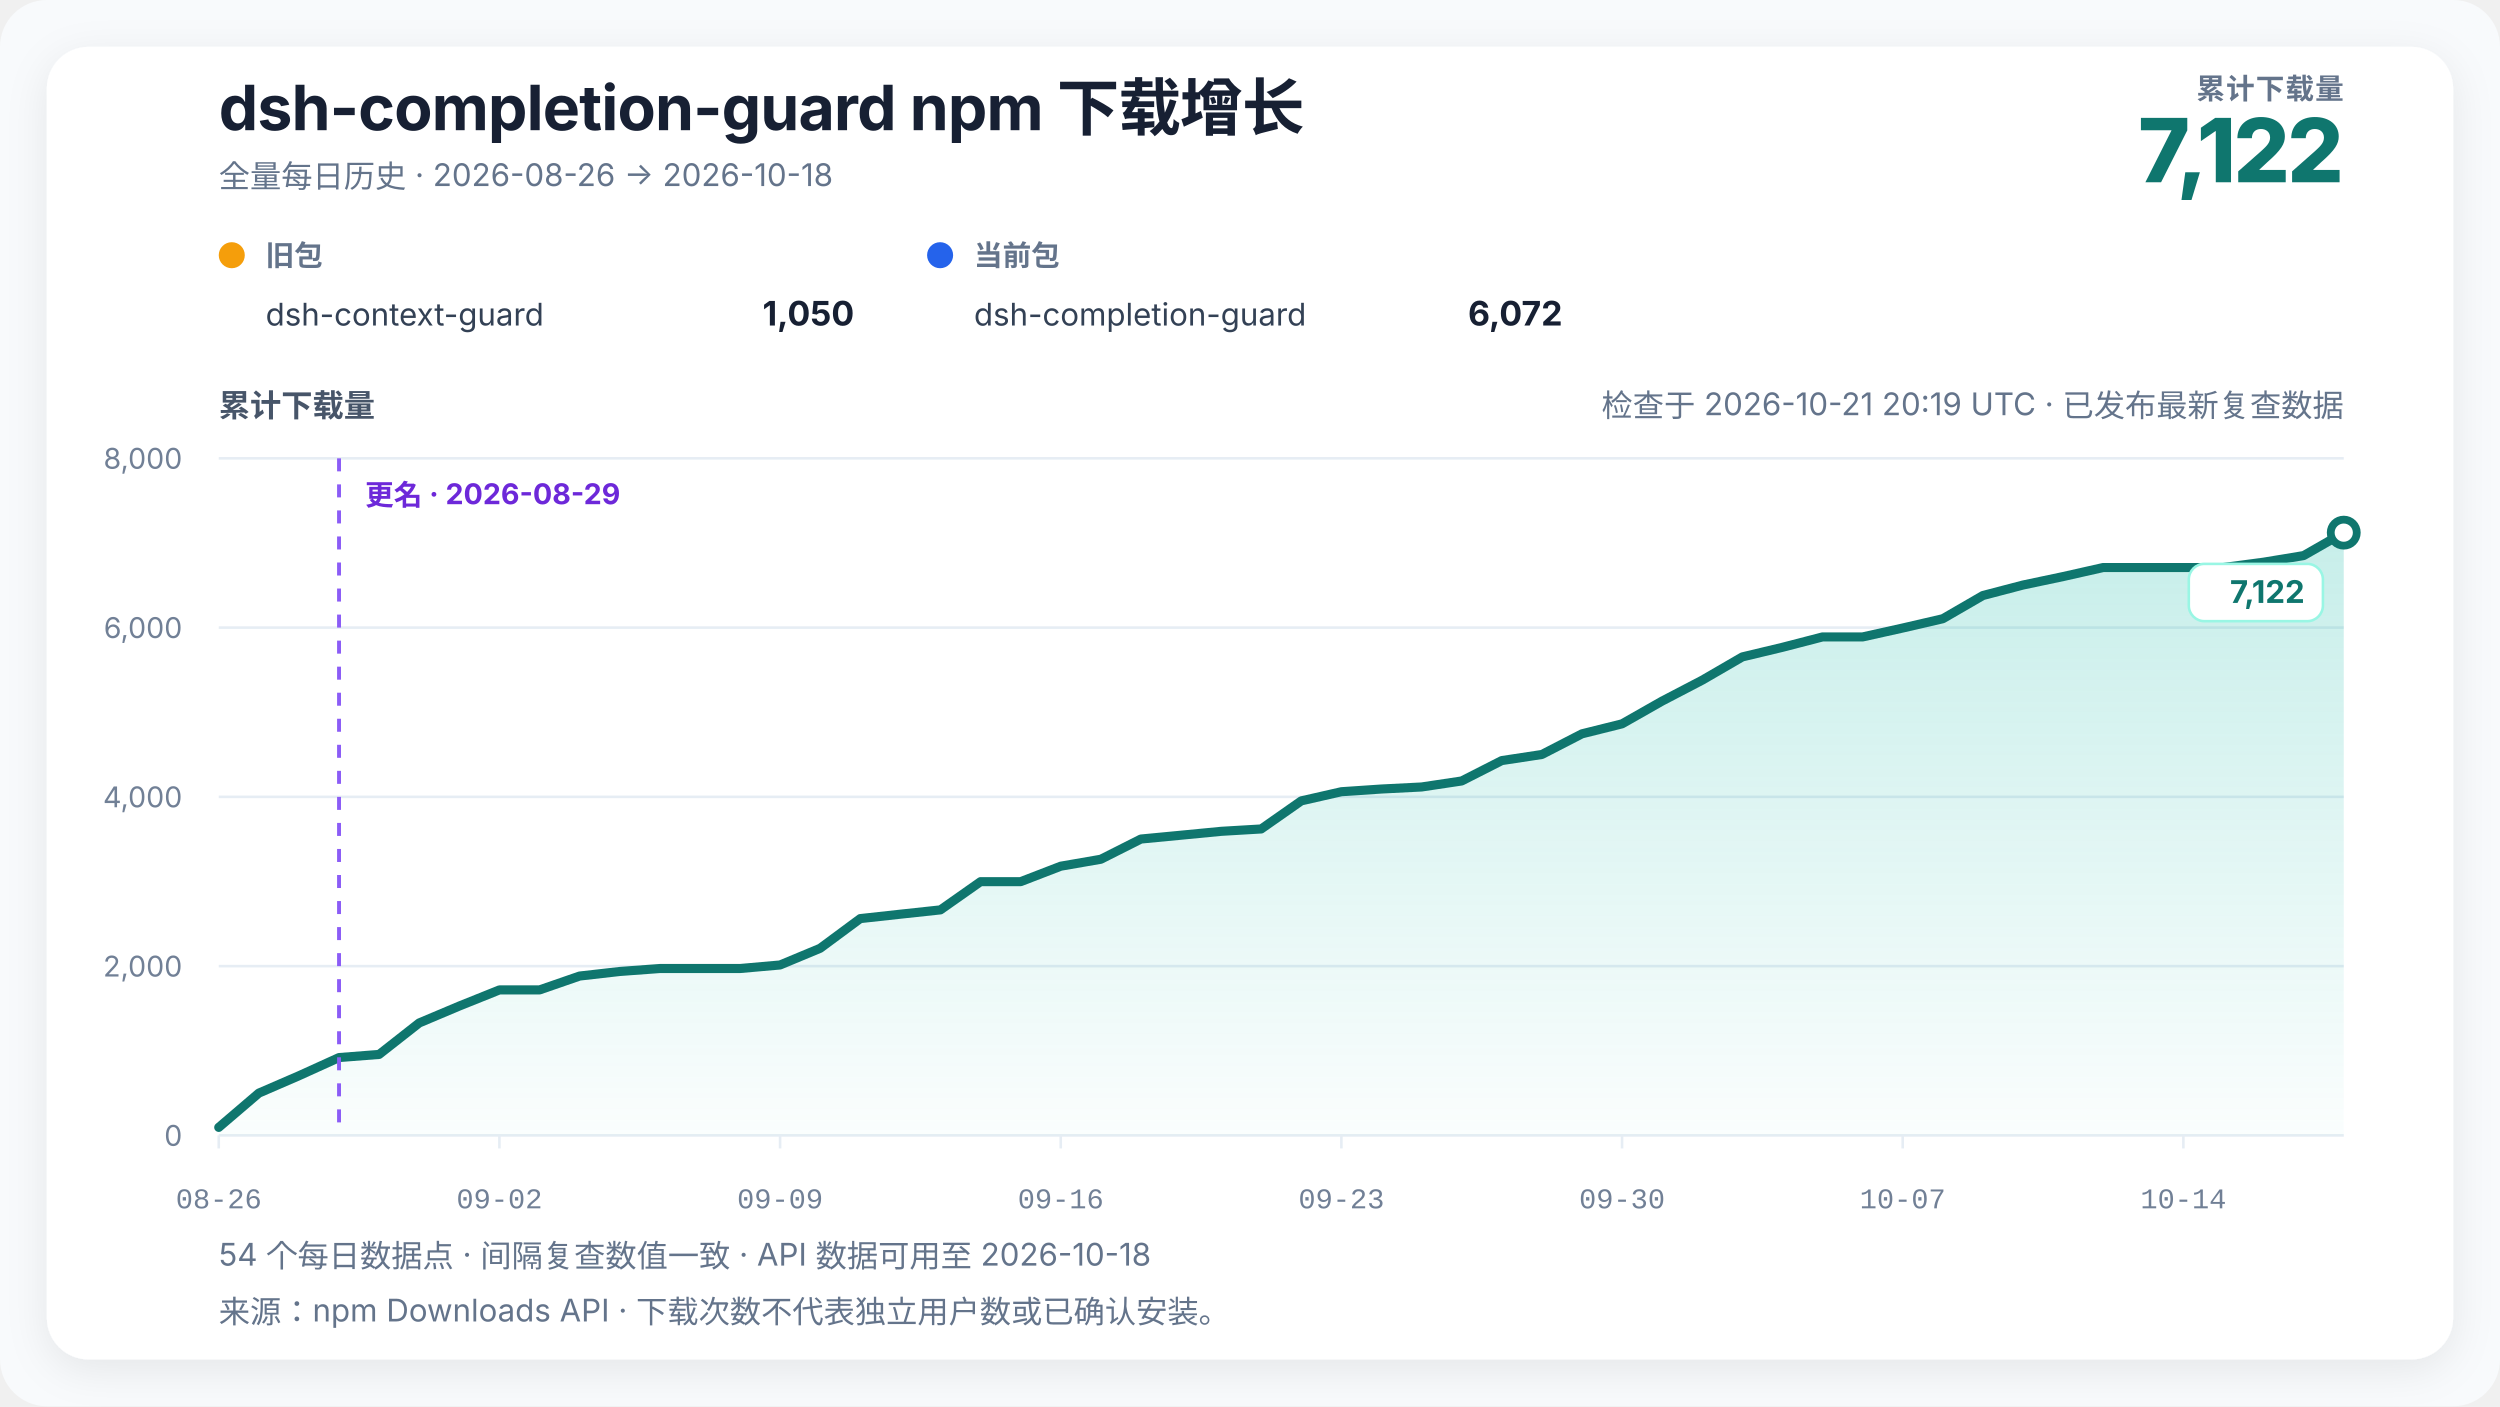
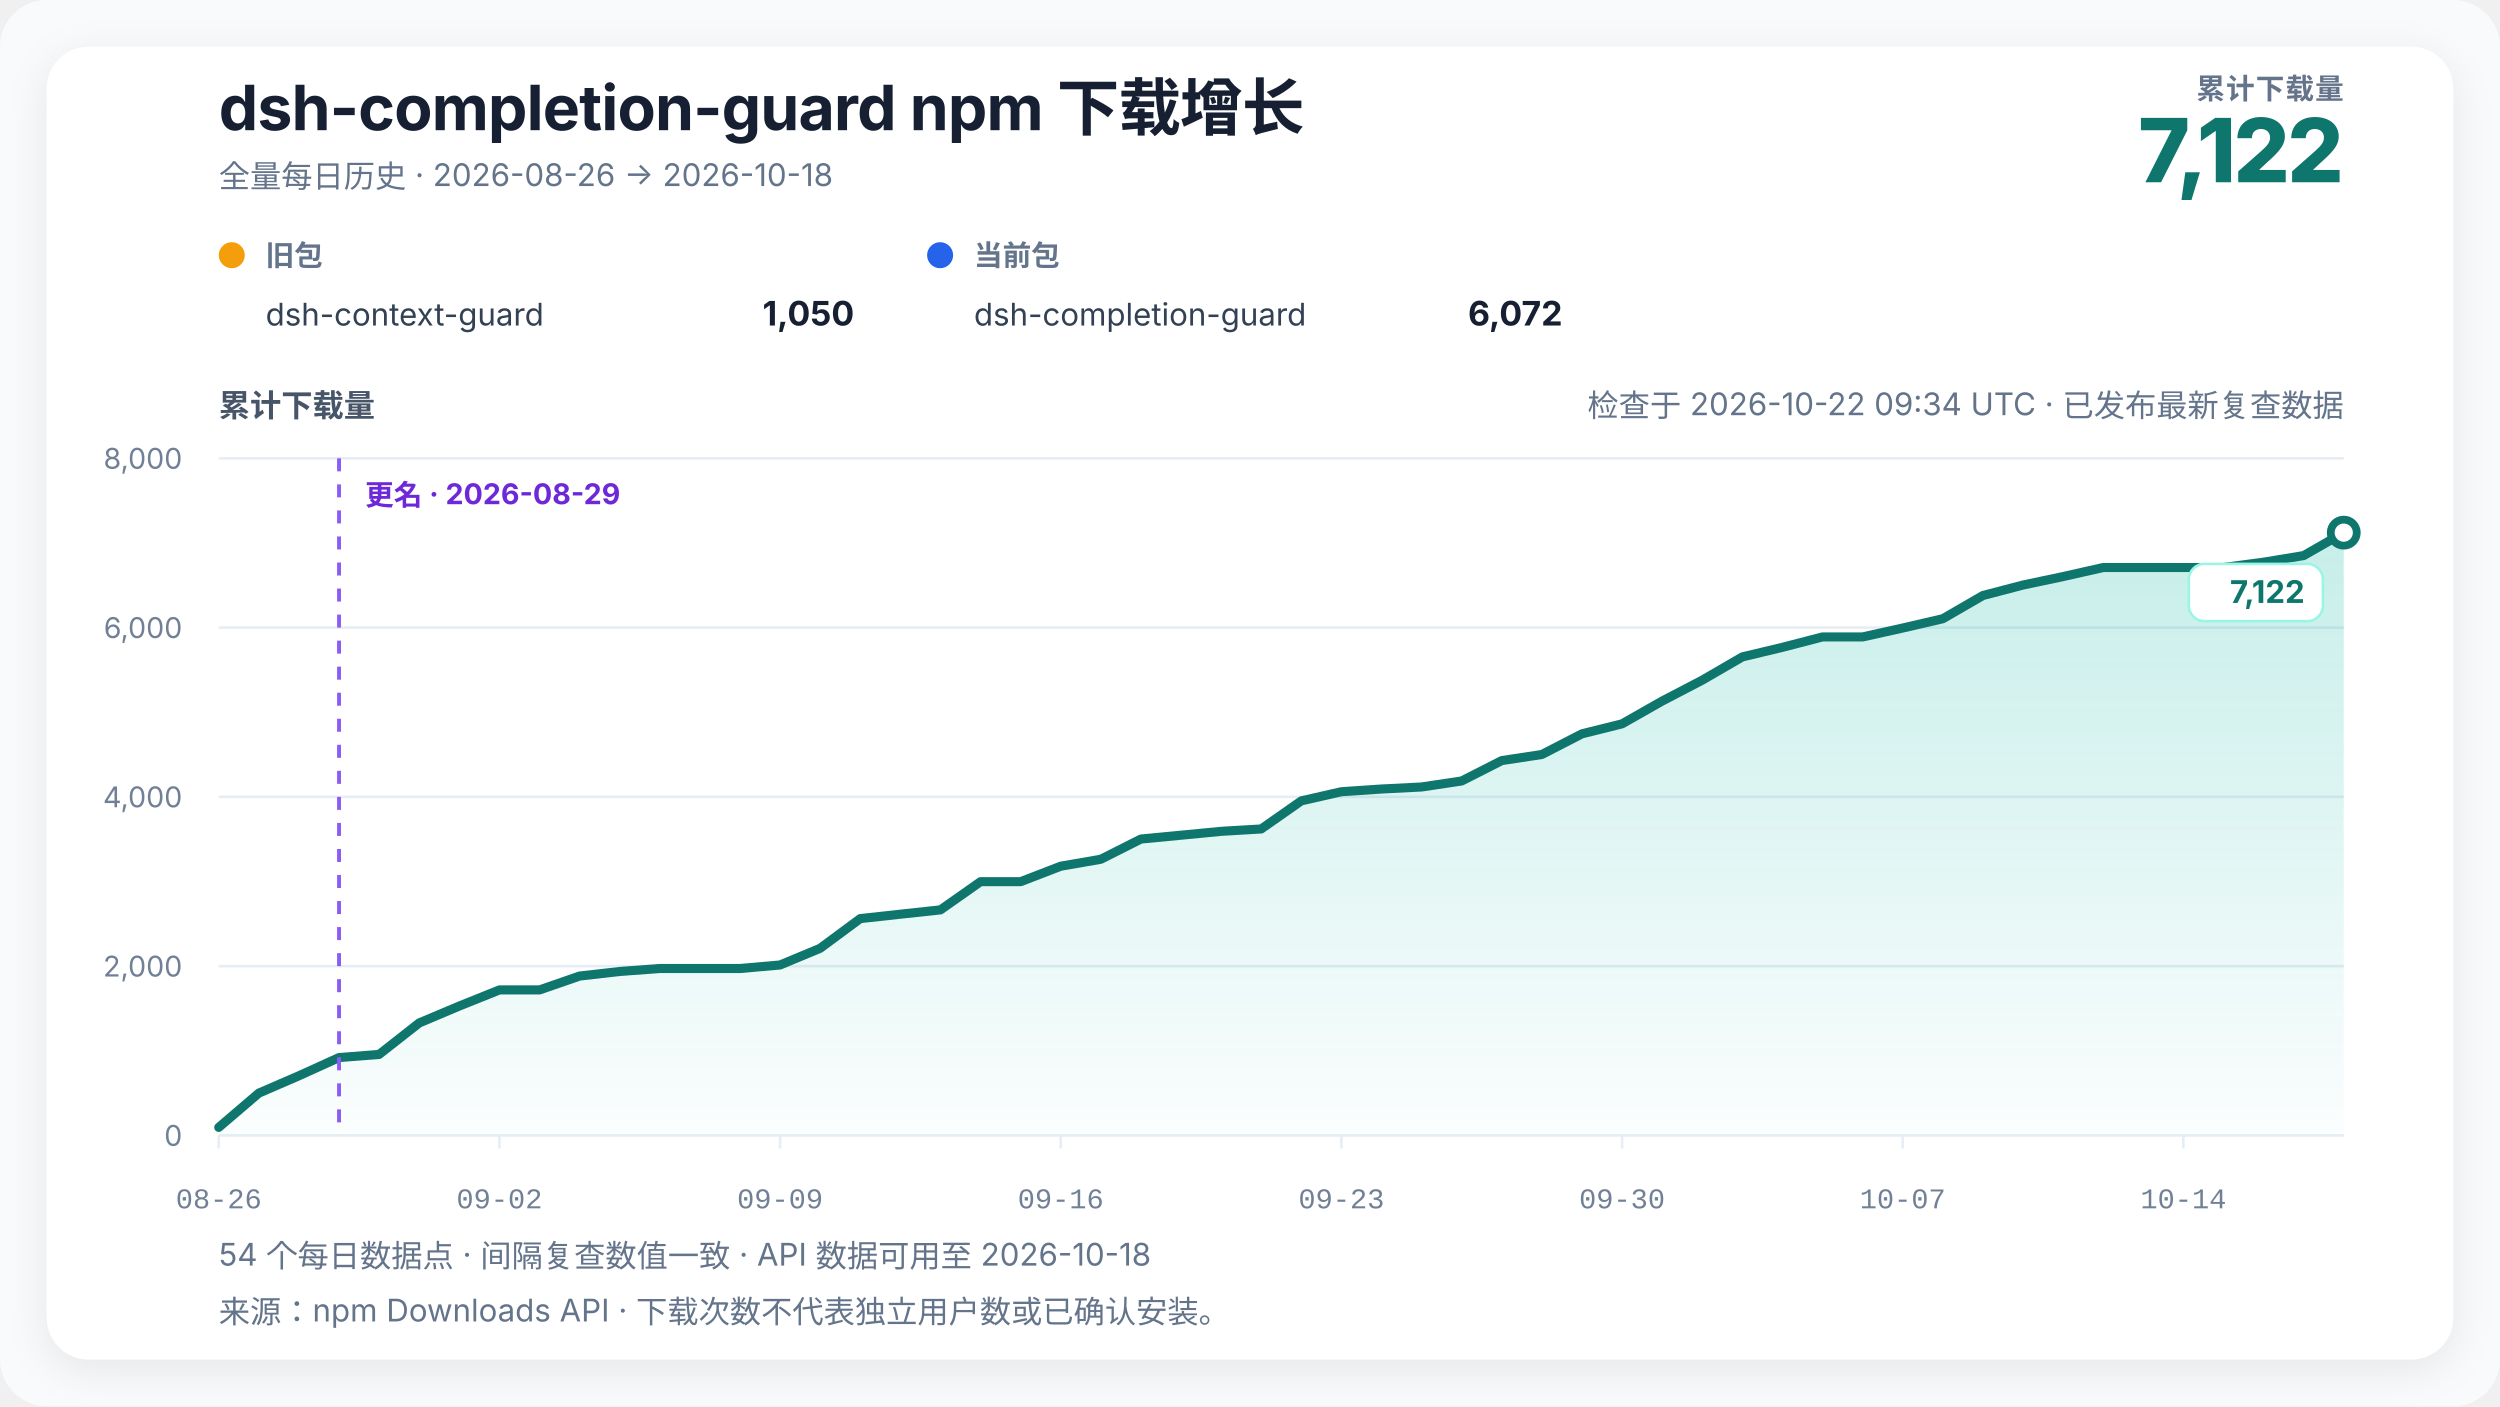
<svg xmlns="http://www.w3.org/2000/svg" width="960" height="540" viewBox="0 0 960 540" role="img" aria-labelledby="chart-title chart-desc" data-renderer-version="4" data-tick-step-days="7">
  <defs>
    <linearGradient id="growth-fill" x1="0" y1="0" x2="0" y2="1">
      <stop offset="0%" stop-color="#14b8a6" stop-opacity="0.24" />
      <stop offset="100%" stop-color="#14b8a6" stop-opacity="0.02" />
    </linearGradient>
    <filter id="soft-shadow" x="-10%" y="-10%" width="120%" height="120%">
      <feDropShadow dx="0" dy="4" stdDeviation="8" flood-color="#0f172a" flood-opacity="0.08" />
    </filter>
  </defs>
  <style>
    text { font-family: Inter, ui-sans-serif, -apple-system, BlinkMacSystemFont, "Segoe UI", "PingFang SC", "Microsoft YaHei", sans-serif; fill: #172033; }
    .title { font-size: 24px; font-weight: 720; letter-spacing: -0.3px; }
    .subtitle { font-size: 12px; fill: #64748b; }
    .metric-label { font-size: 11px; fill: #64748b; font-weight: 650; letter-spacing: 0.4px; }
    .metric-value { font-size: 34px; fill: #0f766e; font-weight: 760; letter-spacing: -1px; }
    .axis-title { font-size: 12px; fill: #475569; font-weight: 650; }
    .axis { font-size: 11px; fill: #718096; }
    .x-axis-tick { font-family: ui-monospace, "SFMono-Regular", Consolas, "Liberation Mono", monospace; font-variant-numeric: tabular-nums; }
    .grid { stroke: #e6edf4; stroke-width: 1; }
    .package-role { font-size: 11px; fill: #64748b; font-weight: 650; }
    .package-name { font-size: 12px; fill: #334155; }
    .package-total { font-size: 13px; fill: #172033; font-weight: 720; }
    .rename { stroke: #8b5cf6; stroke-width: 1.5; stroke-dasharray: 5 5; }
    .rename-label { font-size: 11px; fill: #6d28d9; font-weight: 650; }
    .endpoint { font-size: 12px; fill: #0f766e; font-weight: 740; }
    .endpoint-backdrop { fill: #ffffff; stroke: #99f6e4; stroke-width: 1; }
  </style>
  <rect width="100%" height="100%" rx="18" fill="#f8fafc" />
  <rect x="18" y="18" width="924" height="504" rx="16" fill="#ffffff" filter="url(#soft-shadow)" />
  <text x="84" y="50" class="title">dsh-completion-guard npm 下载增长</text>
  <text x="84" y="72" class="subtitle">全量每日历史 · 2026-08-26 → 2026-10-18</text>
  <text x="900" y="38" text-anchor="end" class="metric-label">累计下载量</text>
  <text x="900" y="70" text-anchor="end" class="metric-value">7,122</text>
  <g transform="translate(84,102)">
    <circle cx="5" cy="-4" r="5" fill="#f59e0b" />
    <text x="18" y="0" class="package-role">旧包</text>
    <text x="18" y="23" class="package-name">dsh-context-guard</text>
    <text x="244" y="23" text-anchor="end" class="package-total">1,050</text>
  </g>
  <g transform="translate(356,102)">
    <circle cx="5" cy="-4" r="5" fill="#2563eb" />
    <text x="18" y="0" class="package-role">当前包</text>
    <text x="18" y="23" class="package-name">dsh-completion-guard</text>
    <text x="244" y="23" text-anchor="end" class="package-total">6,072</text>
  </g>
-   <text x="900" y="160" text-anchor="end" class="subtitle refresh-status">检查于 2026-10-21 20:19 UTC · 已发布最新复查数据</text>
+   <text x="900" y="160" text-anchor="end" class="subtitle refresh-status">检查于 2026-10-22 09:34 UTC · 已发布最新复查数据</text>
  <text x="84" y="160" class="axis-title">累计下载量</text>
  <line x1="84" y1="436" x2="900" y2="436" class="grid" />
  <text x="70" y="440" text-anchor="end" class="axis">0</text>
  <line x1="84" y1="371" x2="900" y2="371" class="grid" />
  <text x="70" y="375" text-anchor="end" class="axis">2,000</text>
  <line x1="84" y1="306" x2="900" y2="306" class="grid" />
  <text x="70" y="310" text-anchor="end" class="axis">4,000</text>
  <line x1="84" y1="241" x2="900" y2="241" class="grid" />
  <text x="70" y="245" text-anchor="end" class="axis">6,000</text>
  <line x1="84" y1="176" x2="900" y2="176" class="grid" />
  <text x="70" y="180" text-anchor="end" class="axis">8,000</text>
  <polygon points="84.00,436 84.00,432.91 99.40,419.75 114.79,413.09 130.19,406.10 145.58,404.90 160.98,392.81 176.38,386.31 191.77,380.13 207.17,380.13 222.57,374.80 237.96,373.05 253.36,371.91 268.75,371.91 284.15,371.91 299.55,370.55 314.94,364.14 330.34,352.74 345.74,351.05 361.13,349.39 376.53,338.56 391.92,338.56 407.32,332.62 422.72,329.95 438.11,322.19 453.51,320.72 468.91,319.23 484.30,318.32 499.70,307.53 515.09,304.02 530.49,302.98 545.89,302.20 561.28,299.89 576.68,292.06 592.08,289.72 607.47,281.79 622.87,277.95 638.26,269.21 653.66,261.18 669.06,252.25 684.45,248.57 699.85,244.58 715.25,244.58 730.64,241.16 746.04,237.59 761.43,228.68 776.83,224.65 792.23,221.40 807.62,217.93 823.02,217.93 838.42,217.93 853.81,217.93 869.21,215.88 884.60,213.34 900.00,204.53 900.00,436" fill="url(#growth-fill)" />
  <polyline points="84.00,432.91 99.40,419.75 114.79,413.09 130.19,406.10 145.58,404.90 160.98,392.81 176.38,386.31 191.77,380.13 207.17,380.13 222.57,374.80 237.96,373.05 253.36,371.91 268.75,371.91 284.15,371.91 299.55,370.55 314.94,364.14 330.34,352.74 345.74,351.05 361.13,349.39 376.53,338.56 391.92,338.56 407.32,332.62 422.72,329.95 438.11,322.19 453.51,320.72 468.91,319.23 484.30,318.32 499.70,307.53 515.09,304.02 530.49,302.98 545.89,302.20 561.28,299.89 576.68,292.06 592.08,289.72 607.47,281.79 622.87,277.95 638.26,269.21 653.66,261.18 669.06,252.25 684.45,248.57 699.85,244.58 715.25,244.58 730.64,241.16 746.04,237.59 761.43,228.68 776.83,224.65 792.23,221.40 807.62,217.93 823.02,217.93 838.42,217.93 853.81,217.93 869.21,215.88 884.60,213.34 900.00,204.53" fill="none" stroke="#0f766e" stroke-width="3.5" stroke-linejoin="round" stroke-linecap="round" />
  <line x1="130.189" y1="176" x2="130.189" y2="436" class="rename" />
  <text x="140.189" y="194" text-anchor="start" class="rename-label">更名 · 2026-08-29</text>
  <circle cx="900" cy="204.535" r="5" fill="#ffffff" stroke="#0f766e" stroke-width="3" />
  <g class="endpoint-badge" data-position="below">
    <rect x="840.50" y="216.53" width="51.50" height="22" rx="6" class="endpoint-backdrop" />
    <text x="885.00" y="231.53" text-anchor="end" class="endpoint">7,122</text>
  </g>
  <line x1="84.00" y1="436" x2="84.00" y2="441" class="grid" />
  <text x="84.00" y="464" text-anchor="middle" class="axis x-axis-tick" data-day="2026-08-26">08-26</text>
  <line x1="191.77" y1="436" x2="191.77" y2="441" class="grid" />
  <text x="191.77" y="464" text-anchor="middle" class="axis x-axis-tick" data-day="2026-09-02">09-02</text>
  <line x1="299.55" y1="436" x2="299.55" y2="441" class="grid" />
  <text x="299.55" y="464" text-anchor="middle" class="axis x-axis-tick" data-day="2026-09-09">09-09</text>
  <line x1="407.32" y1="436" x2="407.32" y2="441" class="grid" />
  <text x="407.32" y="464" text-anchor="middle" class="axis x-axis-tick" data-day="2026-09-16">09-16</text>
  <line x1="515.09" y1="436" x2="515.09" y2="441" class="grid" />
  <text x="515.09" y="464" text-anchor="middle" class="axis x-axis-tick" data-day="2026-09-23">09-23</text>
  <line x1="622.87" y1="436" x2="622.87" y2="441" class="grid" />
  <text x="622.87" y="464" text-anchor="middle" class="axis x-axis-tick" data-day="2026-09-30">09-30</text>
  <line x1="730.64" y1="436" x2="730.64" y2="441" class="grid" />
  <text x="730.64" y="464" text-anchor="middle" class="axis x-axis-tick" data-day="2026-10-07">10-07</text>
  <line x1="838.42" y1="436" x2="838.42" y2="441" class="grid" />
  <text x="838.42" y="464" text-anchor="middle" class="axis x-axis-tick" data-day="2026-10-14">10-14</text>
  <text x="84" y="486" class="subtitle">54 个每日数据点 · 间隔复查数值一致 · API 数据可用至 2026-10-18</text>
  <text x="84" y="508" class="subtitle">来源：npm Downloads API · 下载次数不代表独立用户数或已确认安装。</text>
</svg>
